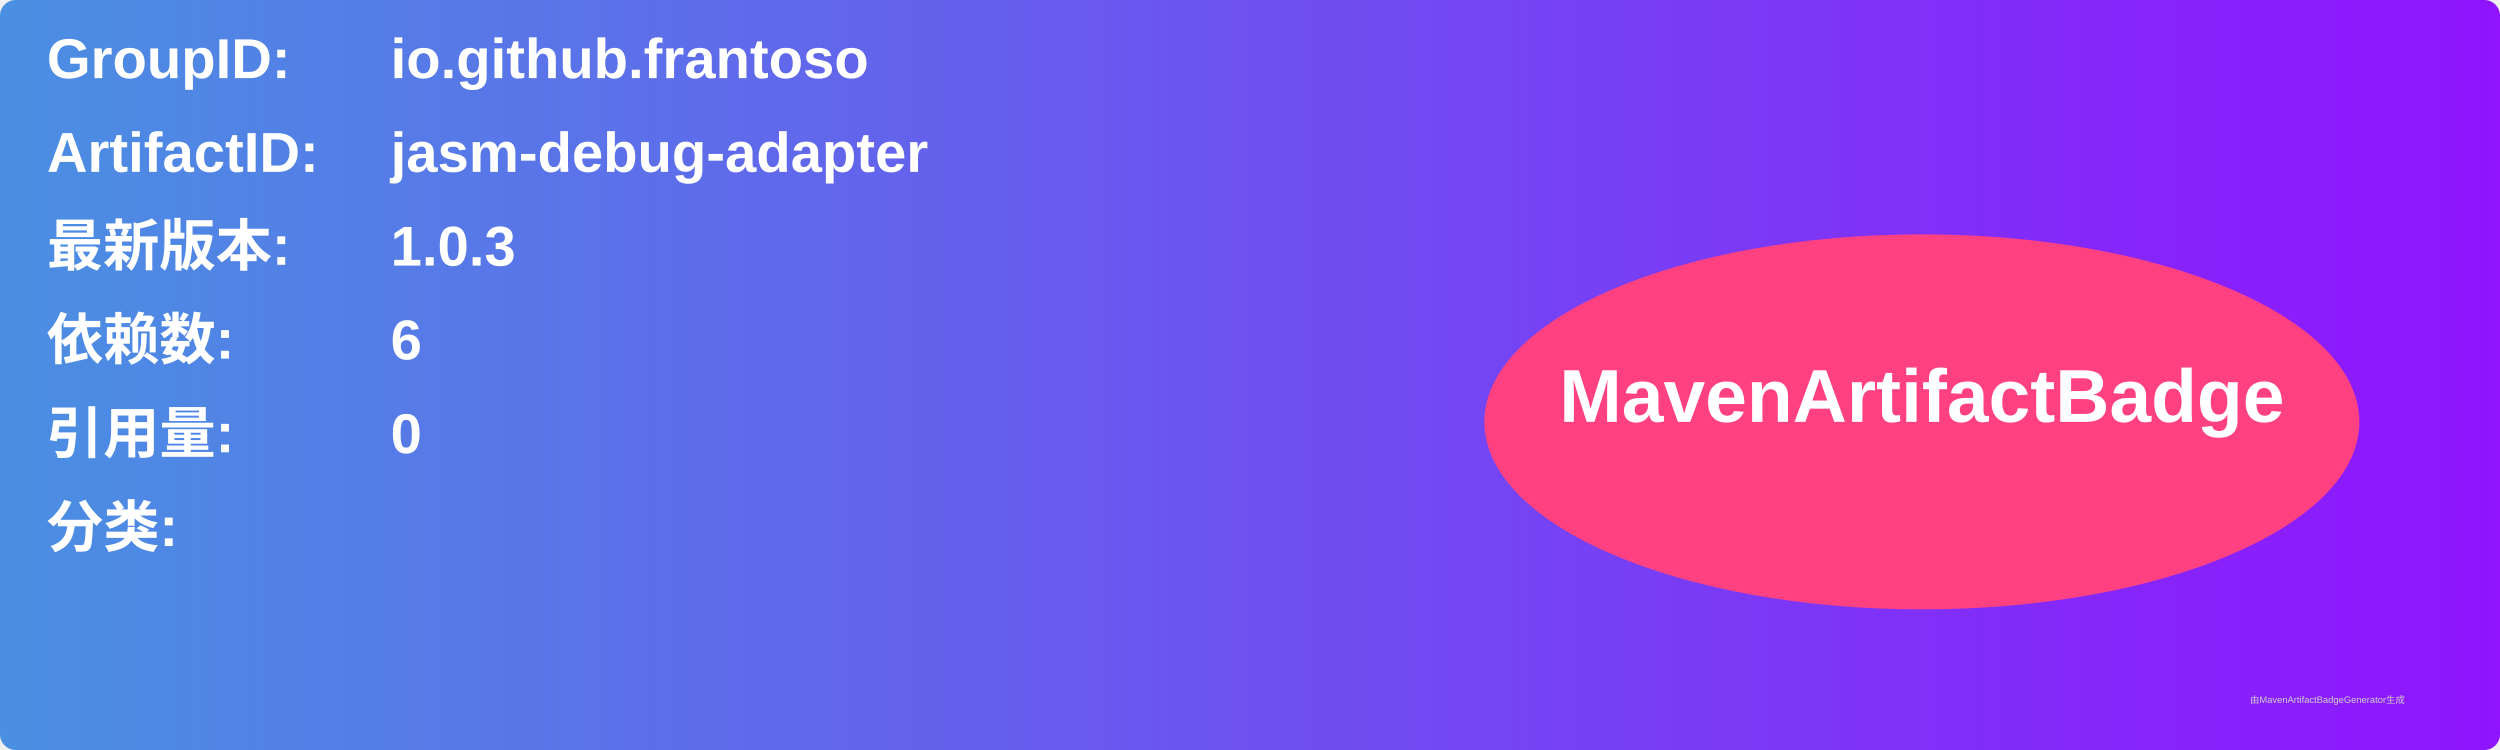
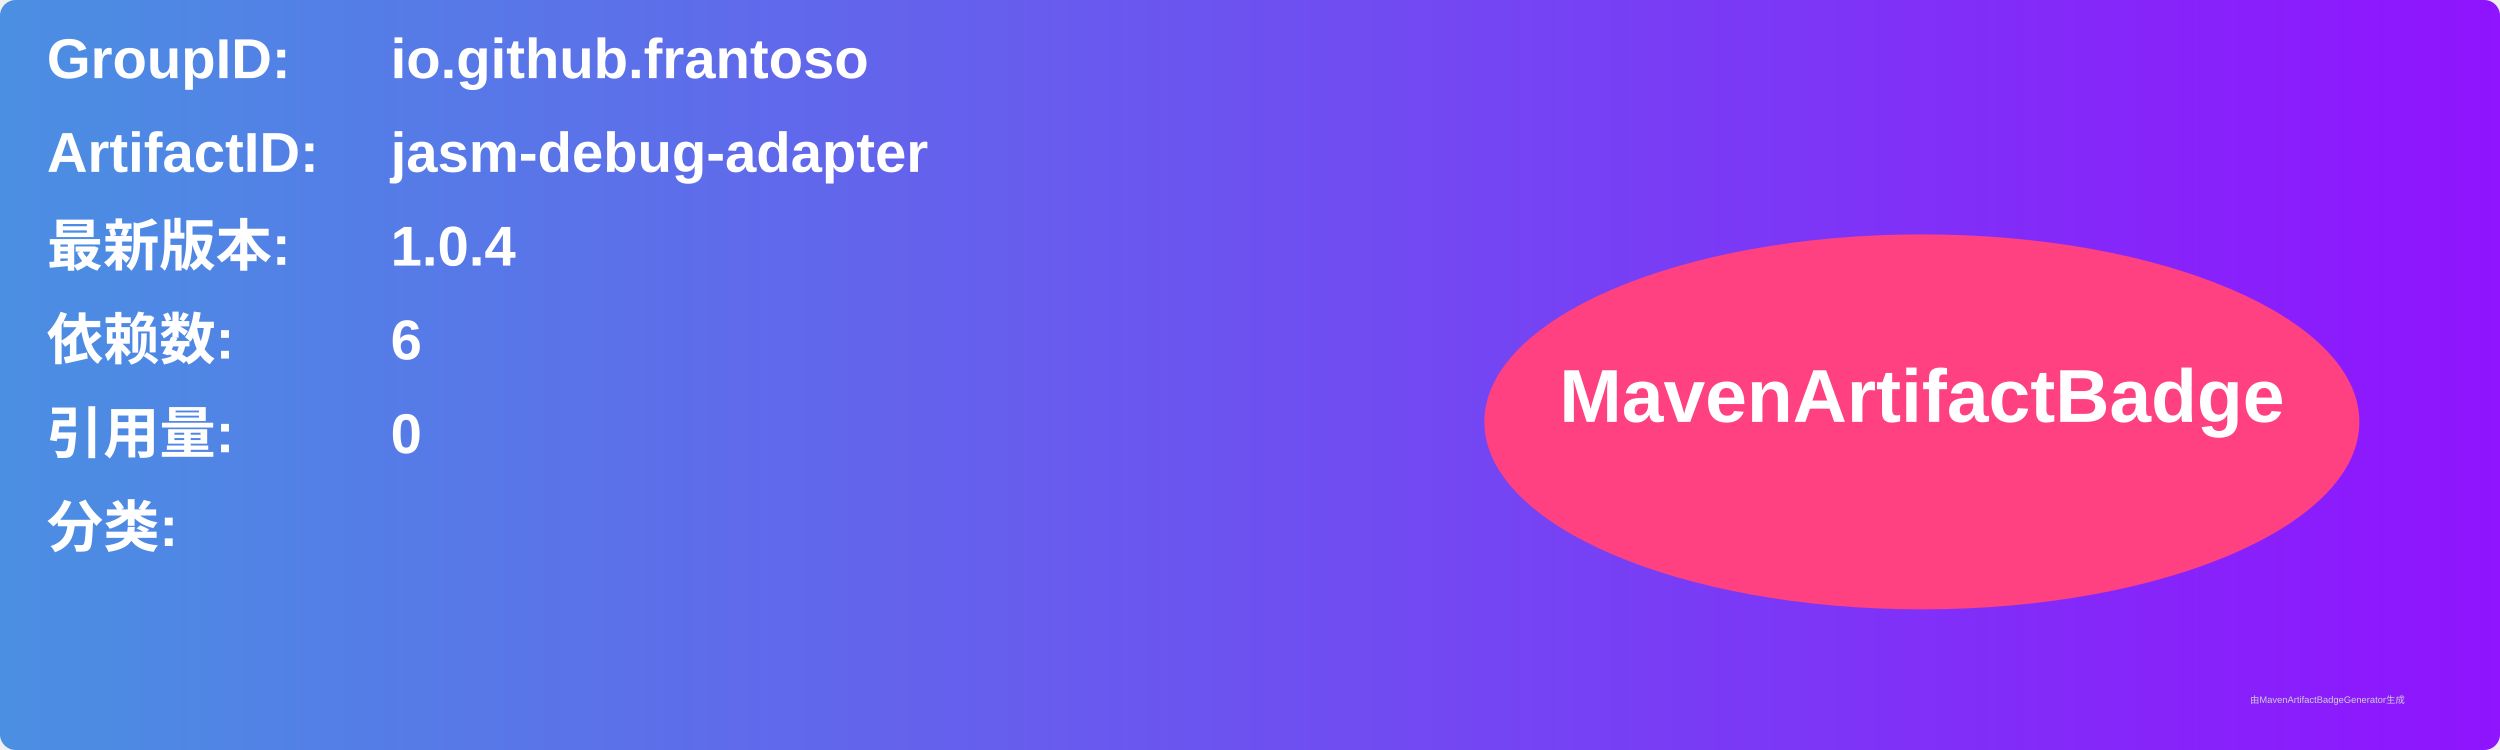
<svg xmlns="http://www.w3.org/2000/svg" width="800" height="240" viewBox="0 0 800 240">
  <linearGradient id="grad" x1="0%" y1="0%" x2="100%" y2="0%">
    <stop offset="0%" stop-color="#4a90e2" />
    <stop offset="100%" stop-color="#9013fe" />
  </linearGradient>
  <rect width="100%" height="100%" rx="5" ry="5" fill="url(#grad)" />
  <g transform="translate(15, 15)">
    <text x="0" y="10" font-family="Arial" font-size="18" fill="white" font-weight="bold" width="260">GroupID:</text>
    <text x="110" y="10" font-family="Arial" font-size="18" fill="white" font-weight="bold" width="460">io.github.frantoso</text>
    <text x="0" y="40" font-family="Arial" font-size="18" fill="white" font-weight="bold" width="260">ArtifactID:</text>
    <text x="110" y="40" font-family="Arial" font-size="18" fill="white" font-weight="bold" width="460">jasm-debug-adapter</text>
    <text x="0" y="70" font-family="Arial" font-size="18" fill="white" font-weight="bold">最新版本:</text>
    <text x="110" y="70" font-family="Arial" font-size="18" fill="white" font-weight="bold">
-       <tspan font-weight="bold">1.0.3</tspan>
+       <tspan font-weight="bold">1.0.4</tspan>
    </text>
    <text x="0" y="100" font-family="Arial" font-size="18" fill="white" font-weight="bold">依赖数: </text>
    <text x="110" y="100" font-family="Arial" font-size="18" fill="white">
      <tspan font-weight="bold">6</tspan>
    </text>
    <text x="0" y="130" font-family="Arial" font-size="18" fill="white" font-weight="bold">引用量: </text>
    <text x="110" y="130" font-family="Arial" font-size="18" fill="white">
      <tspan font-weight="bold">0</tspan>
    </text>
    <text x="0" y="160" font-family="Arial" font-size="18" fill="white" font-weight="bold">分类:</text>
    <text x="10" y="190" font-family="Arial" font-size="10" fill="white">
      <tspan font-weight="bold" />
    </text>
    <ellipse cx="600" cy="120" rx="140" ry="60" fill="#ff4081" />
    <text x="600" y="120" text-anchor="middle" font-family="Arial" font-size="24" fill="white" font-weight="bold">MavenArtifactBadge</text>
  </g>
  <text x="720" y="225" font-family="Arial" font-size="3" fill="#d0d0d0">由MavenArtifactBadgeGenerator生成</text>
</svg>
